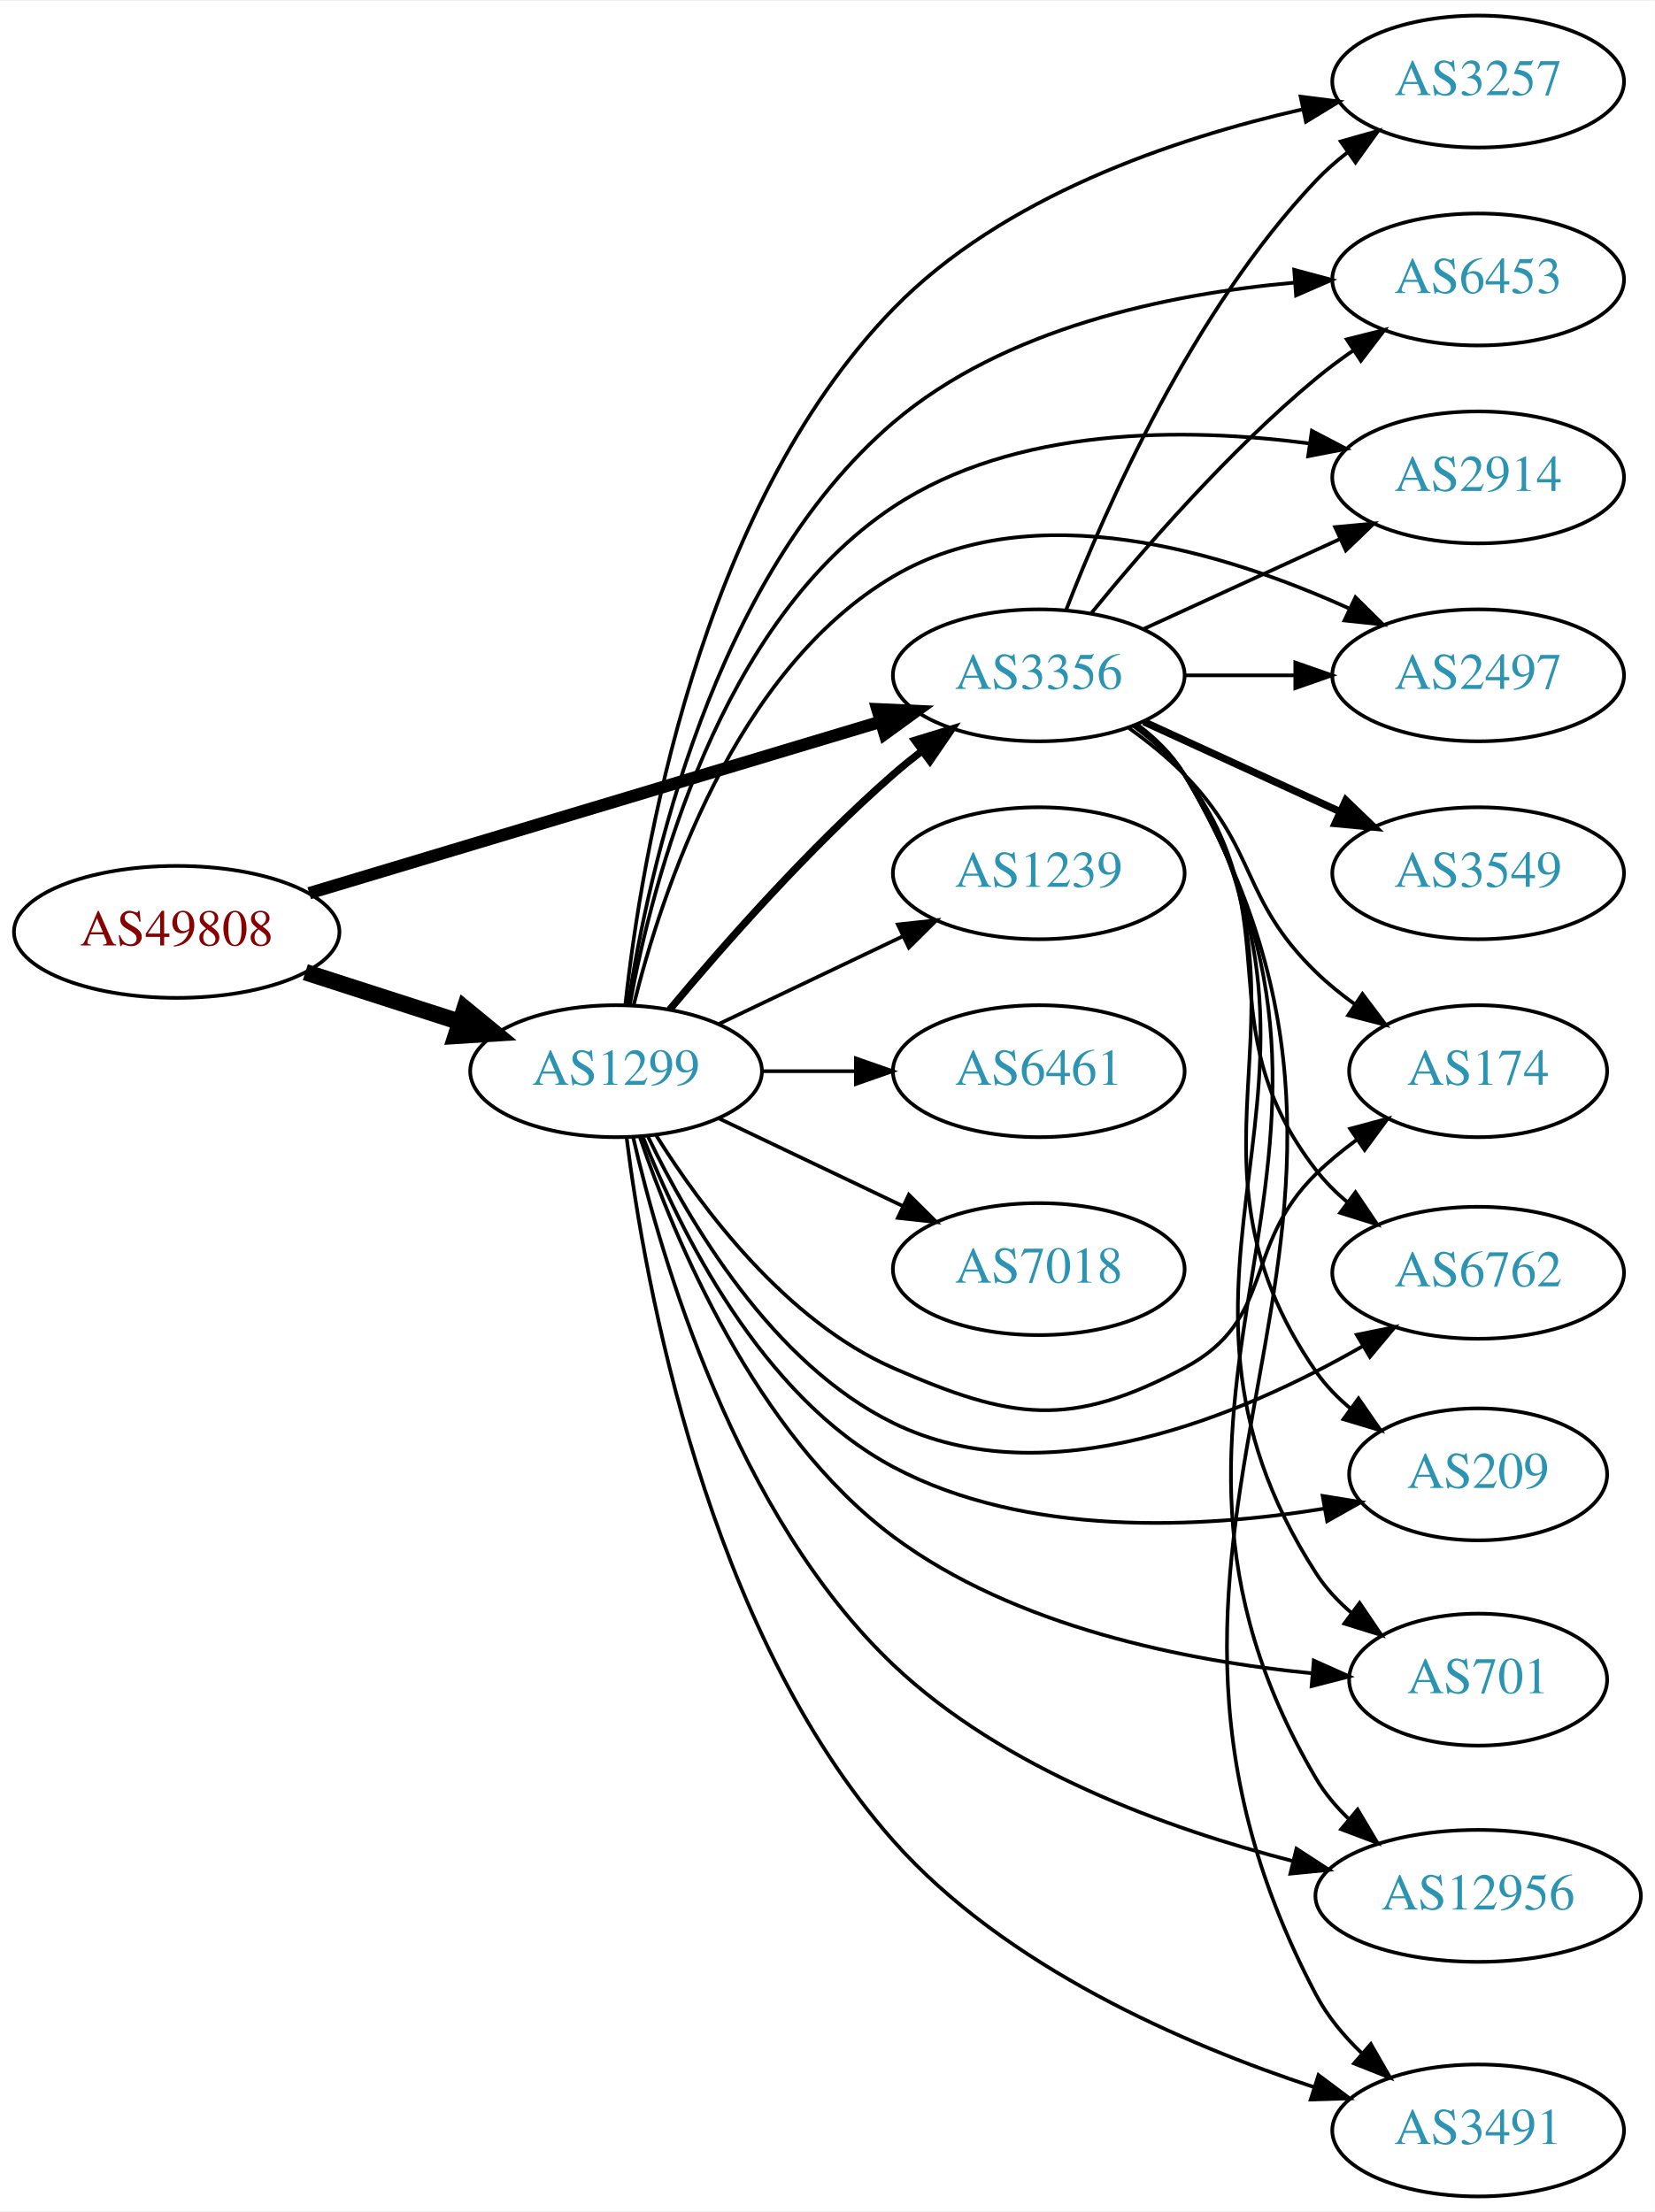
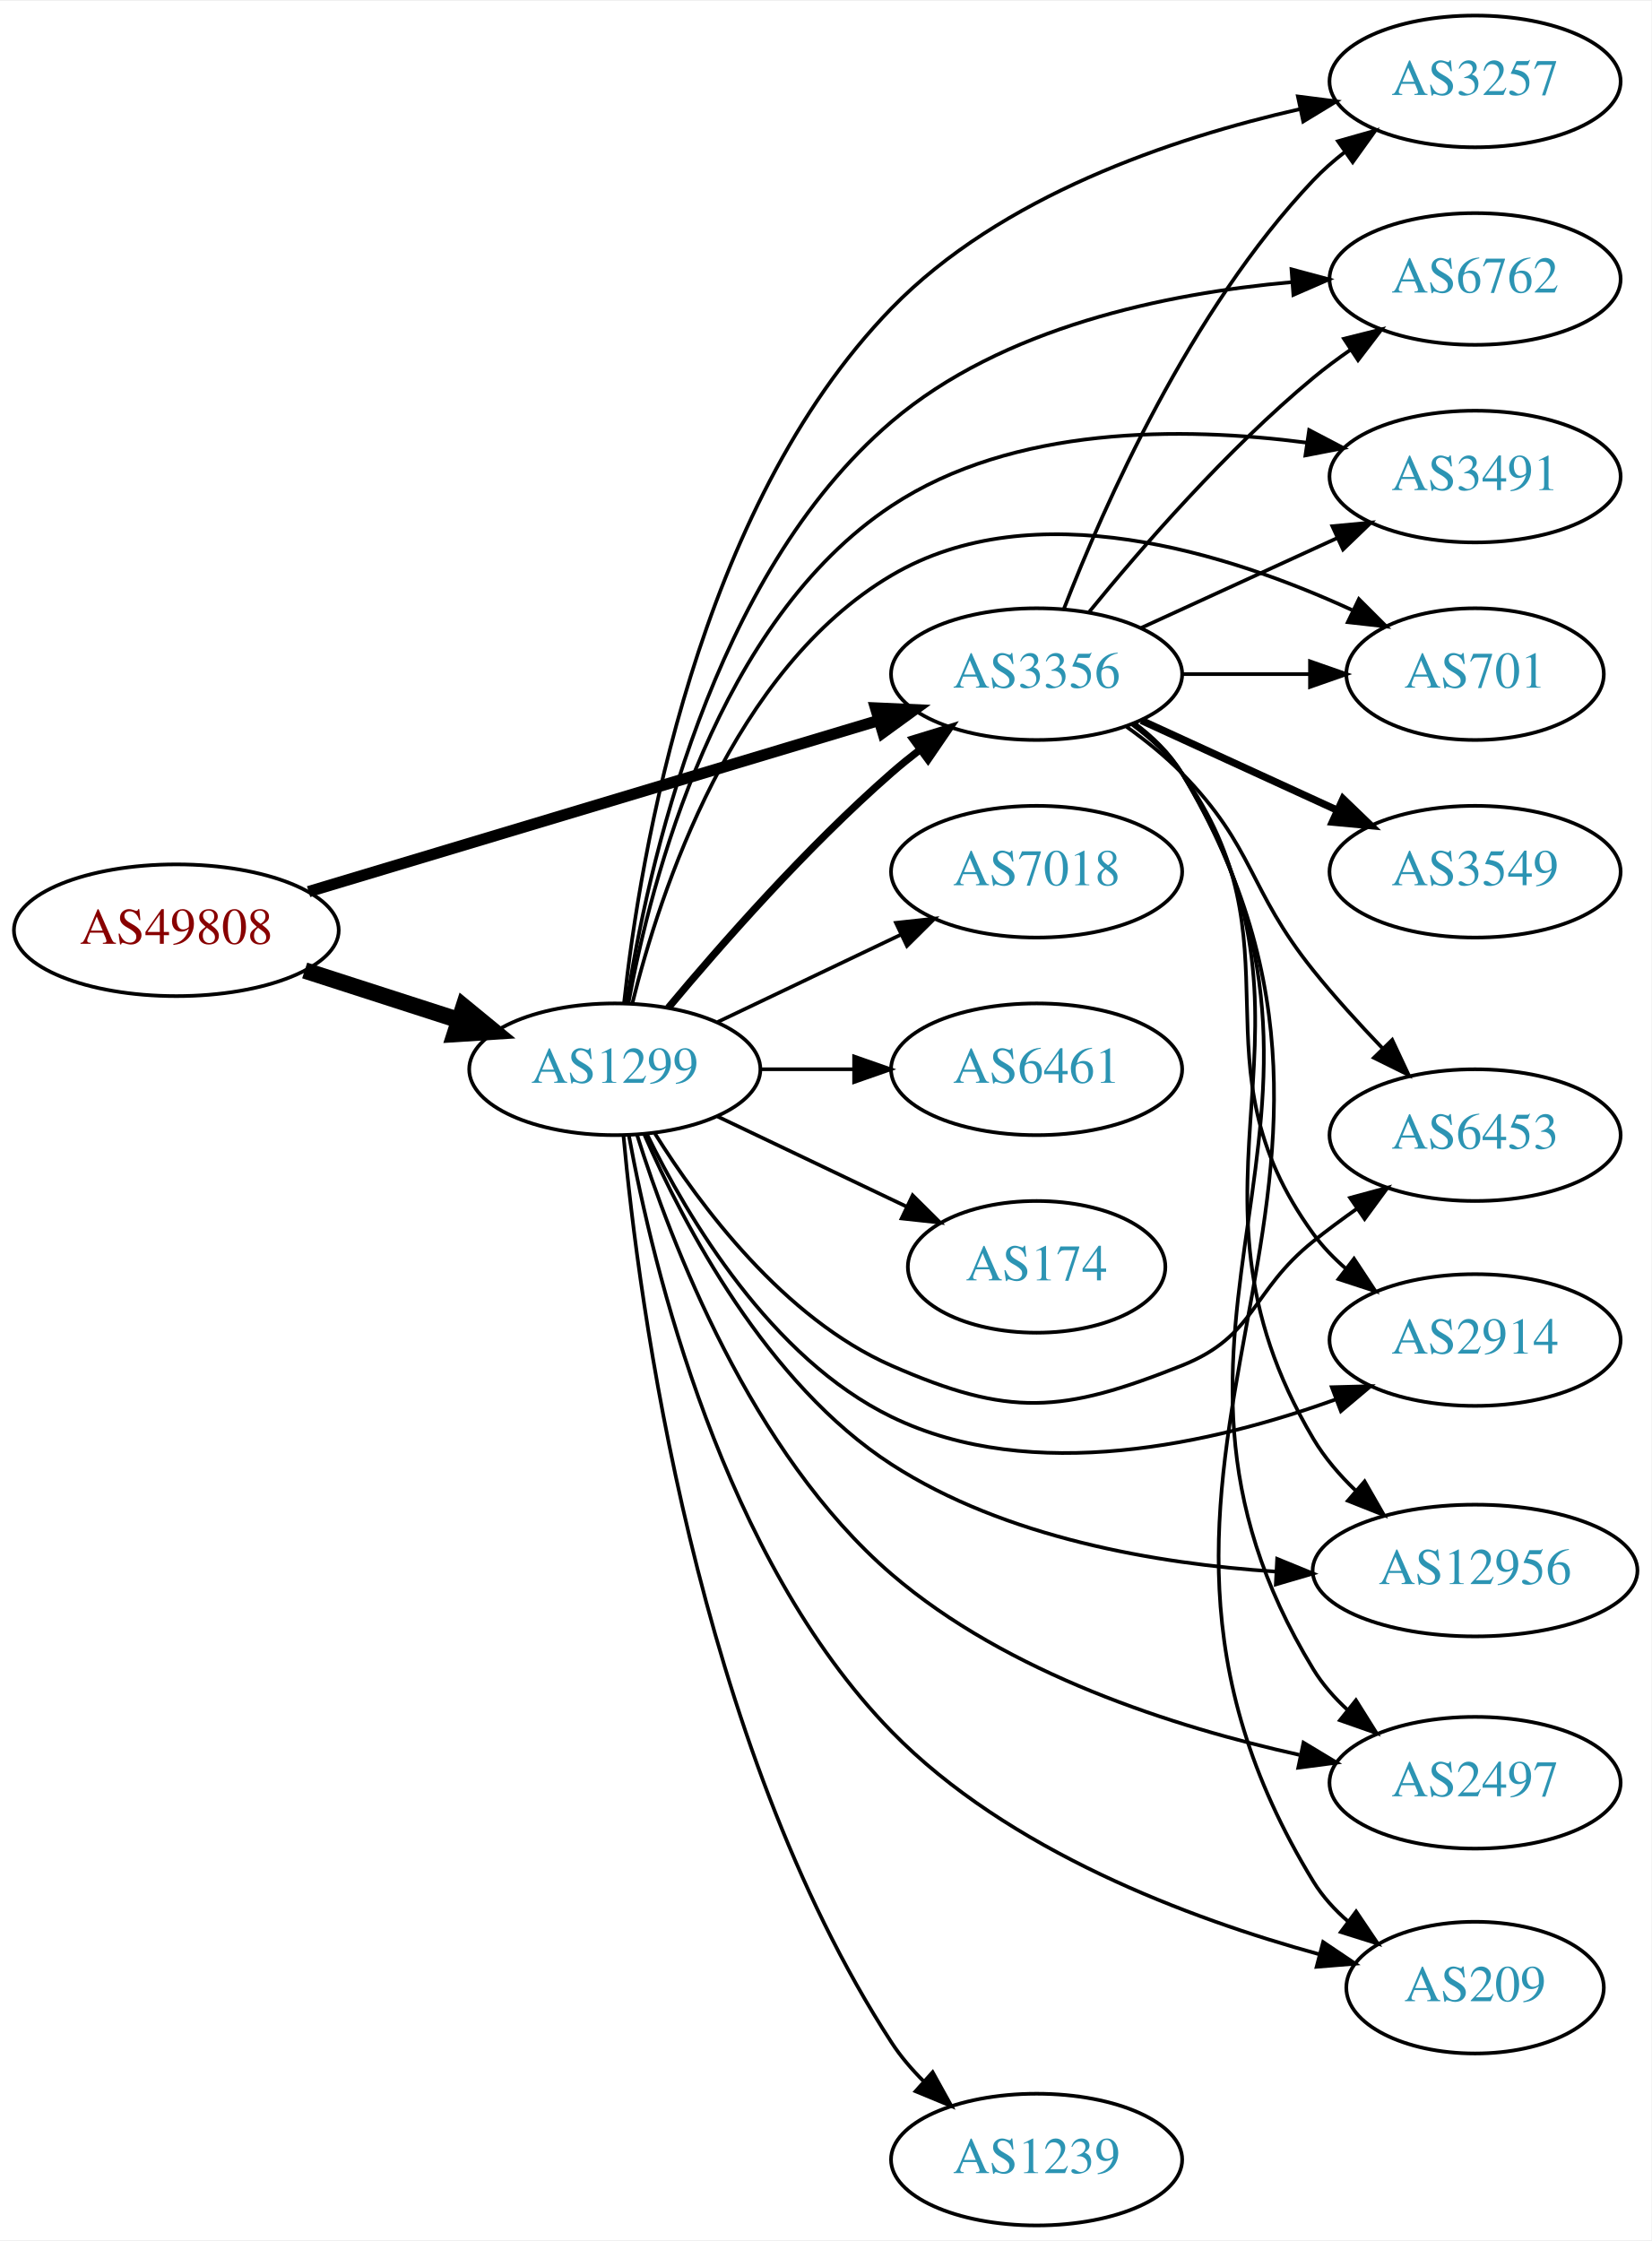
- <svg xmlns="http://www.w3.org/2000/svg" xmlns:xlink="http://www.w3.org/1999/xlink" width="451pt" height="603pt" viewBox="0.00 0.00 451.37 603.00">
-   <g id="graph0" class="graph" transform="scale(1 1) rotate(0) translate(4 599)">
-     <polygon fill="white" stroke="none" points="-4,4 -4,-599 447.37,-599 447.37,4 -4,4" />
+ <svg xmlns="http://www.w3.org/2000/svg" xmlns:xlink="http://www.w3.org/1999/xlink" width="451pt" height="612pt" viewBox="0.00 0.00 451.37 612.00">
+   <g id="graph0" class="graph" transform="scale(1 1) rotate(0) translate(4 608)">
+     <polygon fill="white" stroke="none" points="-4,4 -4,-608 447.37,-608 447.37,4 -4,4" />
    <g id="node1" class="node">
      <g id="a_node1">
        <a xlink:href="/asn/49808" xlink:title="AS49808 ~ POWERSPEED-AS [AT]">
-           <ellipse fill="#ffffff" stroke="black" cx="44.196" cy="-345" rx="44.393" ry="18" />
-           <text text-anchor="middle" x="44.196" y="-341.3" font-family="Times,serif" font-size="14.00" fill="#880000">AS49808</text>
+           <ellipse fill="#ffffff" stroke="black" cx="44.196" cy="-354" rx="44.393" ry="18" />
+           <text text-anchor="middle" x="44.196" y="-350.3" font-family="Times,serif" font-size="14.00" fill="#880000">AS49808</text>
        </a>
      </g>
    </g>
    <g id="node2" class="node">
      <g id="a_node2">
        <a xlink:href="/asn/1299" xlink:title="AS1299 ~ Telia Carrier [EU]">
-           <ellipse fill="#ffffff" stroke="black" cx="164.039" cy="-307" rx="39.794" ry="18" />
-           <text text-anchor="middle" x="164.039" y="-303.3" font-family="Times,serif" font-size="14.00" fill="#2c94b3">AS1299</text>
+           <ellipse fill="#ffffff" stroke="black" cx="164.039" cy="-316" rx="39.794" ry="18" />
+           <text text-anchor="middle" x="164.039" y="-312.3" font-family="Times,serif" font-size="14.00" fill="#2c94b3">AS1299</text>
        </a>
      </g>
    </g>
    <g id="edge1" class="edge">
-       <path fill="none" stroke="black" stroke-width="4.5" d="M79.281,-334.009C92.409,-329.776 107.55,-324.893 121.318,-320.454" />
-       <polygon fill="black" stroke="black" stroke-width="4.5" points="122.743,-324.131 131.052,-317.315 120.326,-316.636 122.743,-324.131" />
+       <path fill="none" stroke="black" stroke-width="4.5" d="M79.281,-343.009C92.409,-338.776 107.55,-333.893 121.318,-329.454" />
+       <polygon fill="black" stroke="black" stroke-width="4.5" points="122.743,-333.131 131.052,-326.315 120.326,-325.636 122.743,-333.131" />
    </g>
    <g id="node3" class="node">
      <g id="a_node3">
-         <a xlink:href="/asn/3356" xlink:title="AS3356 ~ Level 3 Parent, LLC [US]">
-           <ellipse fill="#ffffff" stroke="black" cx="279.332" cy="-415" rx="39.794" ry="18" />
-           <text text-anchor="middle" x="279.332" y="-411.3" font-family="Times,serif" font-size="14.00" fill="#2c94b3">AS3356</text>
+         <a xlink:href="/asn/3356" xlink:title="AS3356 ~ LEVEL3 [US]">
+           <ellipse fill="#ffffff" stroke="black" cx="279.332" cy="-424" rx="39.794" ry="18" />
+           <text text-anchor="middle" x="279.332" y="-420.3" font-family="Times,serif" font-size="14.00" fill="#2c94b3">AS3356</text>
        </a>
      </g>
    </g>
    <g id="edge2" class="edge">
-       <path fill="none" stroke="black" stroke-width="3.375" d="M80.351,-355.555C122.097,-368.09 191.667,-388.979 236.241,-402.362" />
-       <polygon fill="black" stroke="black" stroke-width="3.375" points="235.318,-405.739 245.902,-405.263 237.331,-399.035 235.318,-405.739" />
-     </g>
-     <g id="edge12" class="edge">
-       <path fill="none" stroke="black" stroke-width="2" d="M178.669,-323.817C192.951,-340.929 216.498,-367.745 239.685,-388 242.151,-390.154 244.789,-392.294 247.487,-394.372" />
-       <polygon fill="black" stroke="black" stroke-width="2" points="245.512,-397.264 255.641,-400.37 249.66,-391.625 245.512,-397.264" />
+       <path fill="none" stroke="black" stroke-width="3.094" d="M80.351,-364.555C122.097,-377.09 191.667,-397.979 236.241,-411.362" />
+       <polygon fill="black" stroke="black" stroke-width="3.094" points="235.318,-414.739 245.902,-414.263 237.331,-408.035 235.318,-414.739" />
+     </g>
+     <g id="edge9" class="edge">
+       <path fill="none" stroke="black" stroke-width="2" d="M178.669,-332.817C192.951,-349.929 216.498,-376.745 239.685,-397 242.151,-399.154 244.789,-401.294 247.487,-403.372" />
+       <polygon fill="black" stroke="black" stroke-width="2" points="245.512,-406.264 255.641,-409.37 249.66,-400.625 245.512,-406.264" />
    </g>
    <g id="node4" class="node">
      <g id="a_node4">
        <a xlink:href="/asn/3257" xlink:title="AS3257 ~ GTT [DE]">
-           <ellipse fill="#ffffff" stroke="black" cx="399.174" cy="-577" rx="39.794" ry="18" />
-           <text text-anchor="middle" x="399.174" y="-573.3" font-family="Times,serif" font-size="14.00" fill="#2c94b3">AS3257</text>
+           <ellipse fill="#ffffff" stroke="black" cx="399.174" cy="-586" rx="39.794" ry="18" />
+           <text text-anchor="middle" x="399.174" y="-582.3" font-family="Times,serif" font-size="14.00" fill="#2c94b3">AS3257</text>
        </a>
      </g>
    </g>
    <g id="edge3" class="edge">
-       <path fill="none" stroke="black" d="M166.578,-325.201C170.881,-364.934 186.469,-460.254 239.685,-515 269.488,-545.659 316.242,-561.468 351.259,-569.419" />
-       <polygon fill="black" stroke="black" points="350.748,-572.888 361.258,-571.55 352.208,-566.042 350.748,-572.888" />
+       <path fill="none" stroke="black" d="M166.578,-334.201C170.881,-373.934 186.469,-469.254 239.685,-524 269.488,-554.659 316.242,-570.468 351.259,-578.419" />
+       <polygon fill="black" stroke="black" points="350.748,-581.888 361.258,-580.55 352.208,-575.042 350.748,-581.888" />
    </g>
    <g id="node5" class="node">
      <g id="a_node5">
-         <a xlink:href="/asn/6453" xlink:title="AS6453 ~ TATA COMMUNICATIONS (AMERICA) INC [US]">
-           <ellipse fill="#ffffff" stroke="black" cx="399.174" cy="-523" rx="39.794" ry="18" />
-           <text text-anchor="middle" x="399.174" y="-519.3" font-family="Times,serif" font-size="14.00" fill="#2c94b3">AS6453</text>
+         <a xlink:href="/asn/6762" xlink:title="AS6762 ~ TELECOM ITALIA SPARKLE S.p.A. [IT]">
+           <ellipse fill="#ffffff" stroke="black" cx="399.174" cy="-532" rx="39.794" ry="18" />
+           <text text-anchor="middle" x="399.174" y="-528.3" font-family="Times,serif" font-size="14.00" fill="#2c94b3">AS6762</text>
        </a>
      </g>
    </g>
    <g id="edge4" class="edge">
-       <path fill="none" stroke="black" d="M167.308,-325.169C172.8,-361.183 190.218,-441.783 239.685,-484 269.962,-509.839 314.73,-519.064 348.971,-522.128" />
-       <polygon fill="black" stroke="black" points="348.999,-525.64 359.232,-522.893 349.52,-518.659 348.999,-525.64" />
+       <path fill="none" stroke="black" d="M167.308,-334.169C172.8,-370.183 190.218,-450.783 239.685,-493 269.962,-518.839 314.73,-528.064 348.971,-531.128" />
+       <polygon fill="black" stroke="black" points="348.999,-534.64 359.232,-531.893 349.52,-527.659 348.999,-534.64" />
    </g>
    <g id="node6" class="node">
      <g id="a_node6">
-         <a xlink:href="/asn/2914" xlink:title="AS2914 ~ NTT America, Inc. [US]">
-           <ellipse fill="#ffffff" stroke="black" cx="399.174" cy="-469" rx="39.794" ry="18" />
-           <text text-anchor="middle" x="399.174" y="-465.3" font-family="Times,serif" font-size="14.00" fill="#2c94b3">AS2914</text>
+         <a xlink:href="/asn/1239" xlink:title="AS1239 ~ Sprint [US]">
+           <ellipse fill="#ffffff" stroke="black" cx="279.332" cy="-18" rx="39.794" ry="18" />
+           <text text-anchor="middle" x="279.332" y="-14.3" font-family="Times,serif" font-size="14.00" fill="#2c94b3">AS1239</text>
        </a>
      </g>
    </g>
    <g id="edge5" class="edge">
-       <path fill="none" stroke="black" d="M167.784,-325.157C173.916,-358.626 192.123,-429.502 239.685,-461 272.888,-482.989 319.124,-482.697 353.09,-478.275" />
-       <polygon fill="black" stroke="black" points="353.823,-481.704 363.209,-476.79 352.807,-474.779 353.823,-481.704" />
+       <path fill="none" stroke="black" d="M166.396,-298.021C170.543,-252.83 186.227,-132.24 239.685,-50 242.155,-46.2 245.218,-42.623 248.53,-39.334" />
+       <polygon fill="black" stroke="black" points="250.917,-41.895 256.046,-32.624 246.255,-36.673 250.917,-41.895" />
    </g>
    <g id="node7" class="node">
      <g id="a_node7">
-         <a xlink:href="/asn/2497" xlink:title="AS2497 ~ Internet Initiative Japan Inc. [JP]">
-           <ellipse fill="#ffffff" stroke="black" cx="399.174" cy="-415" rx="39.794" ry="18" />
-           <text text-anchor="middle" x="399.174" y="-411.3" font-family="Times,serif" font-size="14.00" fill="#2c94b3">AS2497</text>
+         <a xlink:href="/asn/7018" xlink:title="AS7018 ~ AT&amp;T Services, Inc. [US]">
+           <ellipse fill="#ffffff" stroke="black" cx="279.332" cy="-370" rx="39.794" ry="18" />
+           <text text-anchor="middle" x="279.332" y="-366.3" font-family="Times,serif" font-size="14.00" fill="#2c94b3">AS7018</text>
        </a>
      </g>
    </g>
    <g id="edge6" class="edge">
-       <path fill="none" stroke="black" d="M168.861,-325.101C176.388,-355.606 196.316,-416.423 239.685,-442 277.979,-464.584 329.974,-448.614 363.797,-433.322" />
-       <polygon fill="black" stroke="black" points="365.707,-436.29 373.251,-428.851 362.714,-429.962 365.707,-436.29" />
+       <path fill="none" stroke="black" d="M192.175,-328.934C207.169,-336.081 225.99,-345.052 242.213,-352.785" />
+       <polygon fill="black" stroke="black" points="240.884,-356.028 251.417,-357.171 243.895,-349.709 240.884,-356.028" />
    </g>
    <g id="node8" class="node">
      <g id="a_node8">
-         <a xlink:href="/asn/174" xlink:title="AS174 ~ Cogent Communications [US]">
-           <ellipse fill="#ffffff" stroke="black" cx="399.174" cy="-307" rx="35.194" ry="18" />
-           <text text-anchor="middle" x="399.174" y="-303.3" font-family="Times,serif" font-size="14.00" fill="#2c94b3">AS174</text>
+         <a xlink:href="/asn/3491" xlink:title="AS3491 ~ PCCW Global, Inc. [US]">
+           <ellipse fill="#ffffff" stroke="black" cx="399.174" cy="-478" rx="39.794" ry="18" />
+           <text text-anchor="middle" x="399.174" y="-474.3" font-family="Times,serif" font-size="14.00" fill="#2c94b3">AS3491</text>
        </a>
      </g>
    </g>
    <g id="edge7" class="edge">
-       <path fill="none" stroke="black" d="M175.005,-289.438C187.308,-269.751 210.26,-238.897 239.685,-226 271.962,-211.852 287.835,-209.506 318.978,-226 344.142,-239.328 334.627,-259.083 354.978,-279 358.301,-282.252 362.058,-285.339 365.935,-288.194" />
-       <polygon fill="black" stroke="black" points="364.262,-291.29 374.492,-294.045 368.213,-285.512 364.262,-291.29" />
+       <path fill="none" stroke="black" d="M167.784,-334.157C173.916,-367.626 192.123,-438.502 239.685,-470 272.888,-491.989 319.124,-491.697 353.09,-487.275" />
+       <polygon fill="black" stroke="black" points="353.823,-490.704 363.209,-485.79 352.807,-483.779 353.823,-490.704" />
    </g>
    <g id="node9" class="node">
      <g id="a_node9">
-         <a xlink:href="/asn/6762" xlink:title="AS6762 ~ TELECOM ITALIA SPARKLE S.p.A. [IT]">
-           <ellipse fill="#ffffff" stroke="black" cx="399.174" cy="-252" rx="39.794" ry="18" />
-           <text text-anchor="middle" x="399.174" y="-248.3" font-family="Times,serif" font-size="14.00" fill="#2c94b3">AS6762</text>
+         <a xlink:href="/asn/701" xlink:title="AS701 ~ UUNET [US]">
+           <ellipse fill="#ffffff" stroke="black" cx="399.174" cy="-424" rx="35.194" ry="18" />
+           <text text-anchor="middle" x="399.174" y="-420.3" font-family="Times,serif" font-size="14.00" fill="#2c94b3">AS701</text>
        </a>
      </g>
    </g>
    <g id="edge8" class="edge">
-       <path fill="none" stroke="black" d="M172.761,-289.125C183.801,-266.134 206.497,-227.235 239.685,-211 281.574,-190.509 334.871,-213.126 367.747,-232.011" />
-       <polygon fill="black" stroke="black" points="366.069,-235.085 376.451,-237.199 369.653,-229.072 366.069,-235.085" />
+       <path fill="none" stroke="black" d="M168.861,-334.101C176.388,-364.606 196.316,-425.423 239.685,-451 278.635,-473.971 331.76,-457.055 365.52,-441.536" />
+       <polygon fill="black" stroke="black" points="367.42,-444.506 374.919,-437.021 364.389,-438.196 367.42,-444.506" />
    </g>
    <g id="node10" class="node">
      <g id="a_node10">
-         <a xlink:href="/asn/1239" xlink:title="AS1239 ~ Sprint [US]">
-           <ellipse fill="#ffffff" stroke="black" cx="279.332" cy="-361" rx="39.794" ry="18" />
-           <text text-anchor="middle" x="279.332" y="-357.3" font-family="Times,serif" font-size="14.00" fill="#2c94b3">AS1239</text>
-         </a>
-       </g>
-     </g>
-     <g id="edge9" class="edge">
-       <path fill="none" stroke="black" d="M192.175,-319.934C207.169,-327.081 225.99,-336.052 242.213,-343.785" />
-       <polygon fill="black" stroke="black" points="240.884,-347.028 251.417,-348.171 243.895,-340.709 240.884,-347.028" />
+         <a xlink:href="/asn/6461" xlink:title="AS6461 ~ Zayo Bandwidth [US]">
+           <ellipse fill="#ffffff" stroke="black" cx="279.332" cy="-316" rx="39.794" ry="18" />
+           <text text-anchor="middle" x="279.332" y="-312.3" font-family="Times,serif" font-size="14.00" fill="#2c94b3">AS6461</text>
+         </a>
+       </g>
+     </g>
+     <g id="edge10" class="edge">
+       <path fill="none" stroke="black" d="M203.711,-316C211.914,-316 220.678,-316 229.21,-316" />
+       <polygon fill="black" stroke="black" points="229.449,-319.5 239.449,-316 229.449,-312.5 229.449,-319.5" />
    </g>
    <g id="node11" class="node">
      <g id="a_node11">
-         <a xlink:href="/asn/6461" xlink:title="AS6461 ~ Zayo Bandwidth [US]">
-           <ellipse fill="#ffffff" stroke="black" cx="279.332" cy="-307" rx="39.794" ry="18" />
-           <text text-anchor="middle" x="279.332" y="-303.3" font-family="Times,serif" font-size="14.00" fill="#2c94b3">AS6461</text>
-         </a>
-       </g>
-     </g>
-     <g id="edge10" class="edge">
-       <path fill="none" stroke="black" d="M203.711,-307C211.914,-307 220.678,-307 229.21,-307" />
-       <polygon fill="black" stroke="black" points="229.449,-310.5 239.449,-307 229.449,-303.5 229.449,-310.5" />
+         <a xlink:href="/asn/6453" xlink:title="AS6453 ~ TATA COMMUNICATIONS (AMERICA) INC [US]">
+           <ellipse fill="#ffffff" stroke="black" cx="399.174" cy="-298" rx="39.794" ry="18" />
+           <text text-anchor="middle" x="399.174" y="-294.3" font-family="Times,serif" font-size="14.00" fill="#2c94b3">AS6453</text>
+         </a>
+       </g>
+     </g>
+     <g id="edge11" class="edge">
+       <path fill="none" stroke="black" d="M175.005,-298.438C187.308,-278.751 210.26,-247.897 239.685,-235 271.962,-220.852 286.23,-221.98 318.978,-235 339.429,-243.131 337.783,-255.264 354.978,-269 358.749,-272.013 362.828,-275.031 366.922,-277.922" />
+       <polygon fill="black" stroke="black" points="365.026,-280.865 375.253,-283.633 368.984,-275.092 365.026,-280.865" />
    </g>
    <g id="node12" class="node">
      <g id="a_node12">
-         <a xlink:href="/asn/7018" xlink:title="AS7018 ~ AT&amp;T Services, Inc. [US]">
-           <ellipse fill="#ffffff" stroke="black" cx="279.332" cy="-253" rx="39.794" ry="18" />
-           <text text-anchor="middle" x="279.332" y="-249.3" font-family="Times,serif" font-size="14.00" fill="#2c94b3">AS7018</text>
-         </a>
-       </g>
-     </g>
-     <g id="edge11" class="edge">
-       <path fill="none" stroke="black" d="M192.175,-294.066C207.169,-286.919 225.99,-277.948 242.213,-270.215" />
-       <polygon fill="black" stroke="black" points="243.895,-273.291 251.417,-265.829 240.884,-266.972 243.895,-273.291" />
+         <a xlink:href="/asn/174" xlink:title="AS174 ~ Cogent Communications [US]">
+           <ellipse fill="#ffffff" stroke="black" cx="279.332" cy="-262" rx="35.194" ry="18" />
+           <text text-anchor="middle" x="279.332" y="-258.3" font-family="Times,serif" font-size="14.00" fill="#2c94b3">AS174</text>
+         </a>
+       </g>
+     </g>
+     <g id="edge12" class="edge">
+       <path fill="none" stroke="black" d="M192.175,-303.066C207.607,-295.71 227.092,-286.423 243.628,-278.541" />
+       <polygon fill="black" stroke="black" points="245.448,-281.551 252.969,-274.089 242.436,-275.232 245.448,-281.551" />
    </g>
    <g id="node13" class="node">
      <g id="a_node13">
-         <a xlink:href="/asn/209" xlink:title="AS209 ~ CenturyLink Communications, LLC [US]">
-           <ellipse fill="#ffffff" stroke="black" cx="399.174" cy="-197" rx="35.194" ry="18" />
-           <text text-anchor="middle" x="399.174" y="-193.3" font-family="Times,serif" font-size="14.00" fill="#2c94b3">AS209</text>
+         <a xlink:href="/asn/2914" xlink:title="AS2914 ~ NTT America, Inc. [US]">
+           <ellipse fill="#ffffff" stroke="black" cx="399.174" cy="-242" rx="39.794" ry="18" />
+           <text text-anchor="middle" x="399.174" y="-238.3" font-family="Times,serif" font-size="14.00" fill="#2c94b3">AS2914</text>
        </a>
      </g>
    </g>
    <g id="edge13" class="edge">
-       <path fill="none" stroke="black" d="M171.294,-289.195C181.28,-263.843 203.473,-218.284 239.685,-199 275.894,-179.718 323.678,-182.215 357.276,-187.665" />
-       <polygon fill="black" stroke="black" points="356.761,-191.128 367.219,-189.43 357.985,-184.236 356.761,-191.128" />
+       <path fill="none" stroke="black" d="M172.813,-298.305C183.911,-275.547 206.671,-237.046 239.685,-221 278.197,-202.282 327.849,-213.75 361.228,-225.82" />
+       <polygon fill="black" stroke="black" points="360.02,-229.105 370.611,-229.384 362.505,-222.561 360.02,-229.105" />
    </g>
    <g id="node14" class="node">
      <g id="a_node14">
-         <a xlink:href="/asn/701" xlink:title="AS701 ~ UUNET [US]">
-           <ellipse fill="#ffffff" stroke="black" cx="399.174" cy="-141" rx="35.194" ry="18" />
-           <text text-anchor="middle" x="399.174" y="-137.3" font-family="Times,serif" font-size="14.00" fill="#2c94b3">AS701</text>
+         <a xlink:href="/asn/12956" xlink:title="AS12956 ~ TELXIUS [ES]">
+           <ellipse fill="#ffffff" stroke="black" cx="399.174" cy="-179" rx="44.393" ry="18" />
+           <text text-anchor="middle" x="399.174" y="-175.3" font-family="Times,serif" font-size="14.00" fill="#2c94b3">AS12956</text>
        </a>
      </g>
    </g>
    <g id="edge14" class="edge">
-       <path fill="none" stroke="black" d="M170.476,-289.185C179.896,-261.424 201.95,-208.116 239.685,-180 272.839,-155.298 319.684,-146.085 353.845,-142.729" />
-       <polygon fill="black" stroke="black" points="354.342,-146.199 364.01,-141.865 353.749,-139.225 354.342,-146.199" />
+       <path fill="none" stroke="black" d="M172.114,-298.162C182.829,-273.628 205.605,-230.013 239.685,-208 270.747,-187.937 311.99,-180.861 344.617,-178.71" />
+       <polygon fill="black" stroke="black" points="345.08,-182.191 354.884,-178.175 344.715,-175.2 345.08,-182.191" />
    </g>
    <g id="node15" class="node">
      <g id="a_node15">
-         <a xlink:href="/asn/12956" xlink:title="AS12956 ~ TELXIUS [ES]">
-           <ellipse fill="#ffffff" stroke="black" cx="399.174" cy="-82" rx="44.393" ry="18" />
-           <text text-anchor="middle" x="399.174" y="-78.3" font-family="Times,serif" font-size="14.00" fill="#2c94b3">AS12956</text>
+         <a xlink:href="/asn/2497" xlink:title="AS2497 ~ Internet Initiative Japan Inc. [JP]">
+           <ellipse fill="#ffffff" stroke="black" cx="399.174" cy="-121" rx="39.794" ry="18" />
+           <text text-anchor="middle" x="399.174" y="-117.3" font-family="Times,serif" font-size="14.00" fill="#2c94b3">AS2497</text>
        </a>
      </g>
    </g>
    <g id="edge15" class="edge">
-       <path fill="none" stroke="black" d="M168.67,-289.1C176.228,-256.209 196.647,-185.798 239.685,-145 269.805,-116.448 314.453,-100.276 348.692,-91.486" />
-       <polygon fill="black" stroke="black" points="349.617,-94.863 358.503,-89.094 347.959,-88.062 349.617,-94.863" />
+       <path fill="none" stroke="black" d="M170.113,-298.097C179.27,-268.912 201.267,-211.028 239.685,-178 271.334,-150.791 316.96,-136.204 351.139,-128.622" />
+       <polygon fill="black" stroke="black" points="352.278,-131.96 361.35,-126.488 350.846,-125.108 352.278,-131.96" />
    </g>
    <g id="node16" class="node">
      <g id="a_node16">
-         <a xlink:href="/asn/3491" xlink:title="AS3491 ~ PCCW Global, Inc. [US]">
-           <ellipse fill="#ffffff" stroke="black" cx="399.174" cy="-18" rx="39.794" ry="18" />
-           <text text-anchor="middle" x="399.174" y="-14.3" font-family="Times,serif" font-size="14.00" fill="#2c94b3">AS3491</text>
+         <a xlink:href="/asn/209" xlink:title="AS209 ~ CenturyLink Communications, LLC [US]">
+           <ellipse fill="#ffffff" stroke="black" cx="399.174" cy="-65" rx="35.194" ry="18" />
+           <text text-anchor="middle" x="399.174" y="-61.3" font-family="Times,serif" font-size="14.00" fill="#2c94b3">AS209</text>
        </a>
      </g>
    </g>
    <g id="edge16" class="edge">
-       <path fill="none" stroke="black" d="M166.899,-288.975C171.842,-249.561 188.627,-154.636 239.685,-97 270.153,-62.607 319.061,-41.447 354.496,-29.79" />
-       <polygon fill="black" stroke="black" points="355.627,-33.104 364.107,-26.752 353.517,-26.429 355.627,-33.104" />
+       <path fill="none" stroke="black" d="M167.9,-297.875C174.414,-262.219 193.518,-182.323 239.685,-135 271.516,-102.372 321.199,-83.843 356.444,-74.156" />
+       <polygon fill="black" stroke="black" points="357.642,-77.46 366.428,-71.54 355.868,-70.688 357.642,-77.46" />
    </g>
    <g id="edge26" class="edge">
-       <path fill="none" stroke="black" d="M286.855,-432.994C297.605,-460.728 321.262,-514.429 354.978,-550 357.564,-552.728 360.481,-555.294 363.55,-557.677" />
-       <polygon fill="black" stroke="black" points="361.704,-560.658 371.898,-563.543 365.728,-554.93 361.704,-560.658" />
+       <path fill="none" stroke="black" d="M286.855,-441.994C297.605,-469.728 321.262,-523.429 354.978,-559 357.564,-561.728 360.481,-564.294 363.55,-566.677" />
+       <polygon fill="black" stroke="black" points="361.704,-569.658 371.898,-572.543 365.728,-563.93 361.704,-569.658" />
+     </g>
+     <g id="edge24" class="edge">
+       <path fill="none" stroke="black" d="M293.751,-441.065C307.865,-458.375 331.28,-485.345 354.978,-505 358.194,-507.668 361.695,-510.27 365.265,-512.741" />
+       <polygon fill="black" stroke="black" points="363.343,-515.666 373.622,-518.236 367.189,-509.817 363.343,-515.666" />
+     </g>
+     <g id="edge21" class="edge">
+       <path fill="none" stroke="black" d="M307.96,-436.661C323.917,-443.973 344.188,-453.261 361.471,-461.181" />
+       <polygon fill="black" stroke="black" points="360.169,-464.435 370.718,-465.419 363.085,-458.071 360.169,-464.435" />
+     </g>
+     <g id="edge20" class="edge">
+       <path fill="none" stroke="black" d="M319.244,-424C330.331,-424 342.491,-424 353.873,-424" />
+       <polygon fill="black" stroke="black" points="354.055,-427.5 364.055,-424 354.055,-420.5 354.055,-427.5" />
+     </g>
+     <g id="edge23" class="edge">
+       <path fill="none" stroke="black" d="M303.926,-409.611C309.182,-405.852 314.513,-401.563 318.978,-397 339.151,-376.383 336.92,-365.492 354.978,-343 360.728,-335.838 367.409,-328.482 373.774,-321.847" />
+       <polygon fill="black" stroke="black" points="376.528,-324.038 381.024,-314.445 371.527,-319.14 376.528,-324.038" />
+     </g>
+     <g id="edge19" class="edge">
+       <path fill="none" stroke="black" d="M305.424,-410.237C310.492,-406.501 315.366,-402.064 318.978,-397 352.801,-349.587 320.716,-318.097 354.978,-271 357.489,-267.549 360.544,-264.384 363.858,-261.516" />
+       <polygon fill="black" stroke="black" points="366.089,-264.217 371.923,-255.373 361.847,-258.648 366.089,-264.217" />
+     </g>
+     <g id="edge25" class="edge">
+       <path fill="none" stroke="black" d="M305.741,-410.452C310.792,-406.705 315.579,-402.209 318.978,-397 364.037,-327.944 312.893,-285.907 354.978,-215 358.042,-209.837 362.127,-205.077 366.566,-200.825" />
+       <polygon fill="black" stroke="black" points="368.986,-203.359 374.251,-194.165 364.402,-198.069 368.986,-203.359" />
    </g>
    <g id="edge18" class="edge">
-       <path fill="none" stroke="black" d="M293.751,-432.065C307.865,-449.375 331.28,-476.345 354.978,-496 358.194,-498.668 361.695,-501.27 365.265,-503.741" />
-       <polygon fill="black" stroke="black" points="363.343,-506.666 373.622,-509.236 367.189,-500.817 363.343,-506.666" />
+       <path fill="none" stroke="black" d="M305.933,-410.575C310.974,-406.821 315.709,-402.292 318.978,-397 376.826,-303.371 297.724,-245.993 354.978,-152 357.487,-147.881 360.771,-144.152 364.41,-140.825" />
+       <polygon fill="black" stroke="black" points="366.615,-143.544 372.241,-134.566 362.244,-138.076 366.615,-143.544" />
    </g>
    <g id="edge22" class="edge">
-       <path fill="none" stroke="black" d="M307.96,-427.661C323.917,-434.973 344.188,-444.261 361.471,-452.181" />
-       <polygon fill="black" stroke="black" points="360.169,-455.435 370.718,-456.419 363.085,-449.071 360.169,-455.435" />
-     </g>
-     <g id="edge20" class="edge">
-       <path fill="none" stroke="black" d="M319.244,-415C328.798,-415 339.147,-415 349.11,-415" />
-       <polygon fill="black" stroke="black" points="349.302,-418.5 359.302,-415 349.302,-411.5 349.302,-418.5" />
-     </g>
-     <g id="edge24" class="edge">
-       <path fill="none" stroke="black" d="M303.926,-400.611C309.182,-396.852 314.513,-392.563 318.978,-388 339.151,-367.383 334.285,-354.094 354.978,-334 358.206,-330.866 361.857,-327.911 365.635,-325.188" />
-       <polygon fill="black" stroke="black" points="367.614,-328.075 373.995,-319.617 363.732,-322.25 367.614,-328.075" />
-     </g>
-     <g id="edge19" class="edge">
-       <path fill="none" stroke="black" d="M305.262,-401.118C310.338,-397.389 315.256,-392.984 318.978,-388 349.249,-347.458 324.008,-320.011 354.978,-280 357.431,-276.831 360.35,-273.913 363.497,-271.255" />
-       <polygon fill="black" stroke="black" points="365.716,-273.967 371.651,-265.19 361.539,-268.35 365.716,-273.967" />
-     </g>
-     <g id="edge23" class="edge">
-       <path fill="none" stroke="black" d="M305.656,-401.396C310.711,-397.652 315.522,-393.172 318.978,-388 360.204,-326.318 312.688,-285.957 354.978,-225 357.57,-221.264 360.837,-217.908 364.41,-214.927" />
-       <polygon fill="black" stroke="black" points="366.537,-217.707 372.574,-209 362.425,-212.043 366.537,-217.707" />
-     </g>
-     <g id="edge25" class="edge">
-       <path fill="none" stroke="black" d="M305.863,-401.531C310.908,-397.78 315.662,-393.263 318.978,-388 371.334,-304.92 301.853,-252.59 354.978,-170 357.589,-165.94 360.993,-162.312 364.743,-159.112" />
-       <polygon fill="black" stroke="black" points="366.843,-161.912 372.788,-153.143 362.672,-156.291 366.843,-161.912" />
-     </g>
-     <g id="edge27" class="edge">
-       <path fill="none" stroke="black" d="M305.993,-401.611C311.031,-397.856 315.749,-393.317 318.978,-388 382.738,-283.021 292.683,-219.854 354.978,-114 357.332,-110.001 360.4,-106.348 363.817,-103.058" />
-       <polygon fill="black" stroke="black" points="366.297,-105.547 371.713,-96.441 361.8,-100.182 366.297,-105.547" />
-     </g>
-     <g id="edge21" class="edge">
-       <path fill="none" stroke="black" d="M306.084,-401.666C311.117,-397.908 315.81,-393.353 318.978,-388 394.789,-259.888 285.564,-186.688 354.978,-55 358.06,-49.153 362.484,-43.834 367.337,-39.167" />
-       <polygon fill="black" stroke="black" points="369.906,-41.572 375.185,-32.386 365.329,-36.275 369.906,-41.572" />
+       <path fill="none" stroke="black" d="M306.042,-410.641C311.077,-406.884 315.782,-402.336 318.978,-397 388.658,-280.656 284.221,-209.692 354.978,-94 357.496,-89.882 360.846,-86.22 364.569,-83.002" />
+       <polygon fill="black" stroke="black" points="366.668,-85.804 372.591,-77.019 362.483,-80.192 366.668,-85.804" />
    </g>
    <g id="node17" class="node">
      <g id="a_node17">
        <a xlink:href="/asn/3549" xlink:title="AS3549 ~ Level 3 Parent, LLC [US]">
-           <ellipse fill="#ffffff" stroke="black" cx="399.174" cy="-361" rx="39.794" ry="18" />
-           <text text-anchor="middle" x="399.174" y="-357.3" font-family="Times,serif" font-size="14.00" fill="#2c94b3">AS3549</text>
+           <ellipse fill="#ffffff" stroke="black" cx="399.174" cy="-370" rx="39.794" ry="18" />
+           <text text-anchor="middle" x="399.174" y="-366.3" font-family="Times,serif" font-size="14.00" fill="#2c94b3">AS3549</text>
        </a>
      </g>
    </g>
    <g id="edge17" class="edge">
-       <path fill="none" stroke="black" stroke-width="2" d="M307.96,-402.339C323.917,-395.027 344.188,-385.739 361.471,-377.819" />
-       <polygon fill="black" stroke="black" stroke-width="2" points="363.085,-380.929 370.718,-373.581 360.169,-374.565 363.085,-380.929" />
+       <path fill="none" stroke="black" stroke-width="2" d="M307.96,-411.339C323.917,-404.027 344.188,-394.739 361.471,-386.819" />
+       <polygon fill="black" stroke="black" stroke-width="2" points="363.085,-389.929 370.718,-382.581 360.169,-383.565 363.085,-389.929" />
    </g>
  </g>
</svg>
